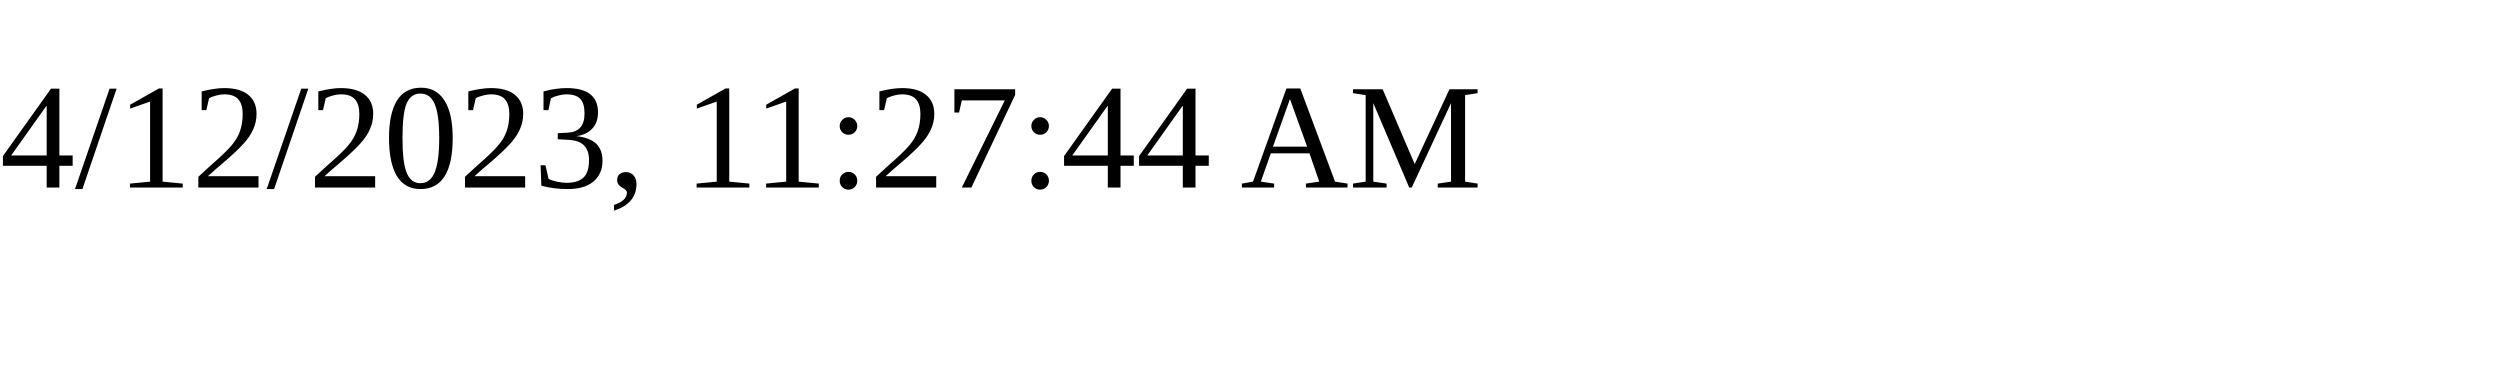
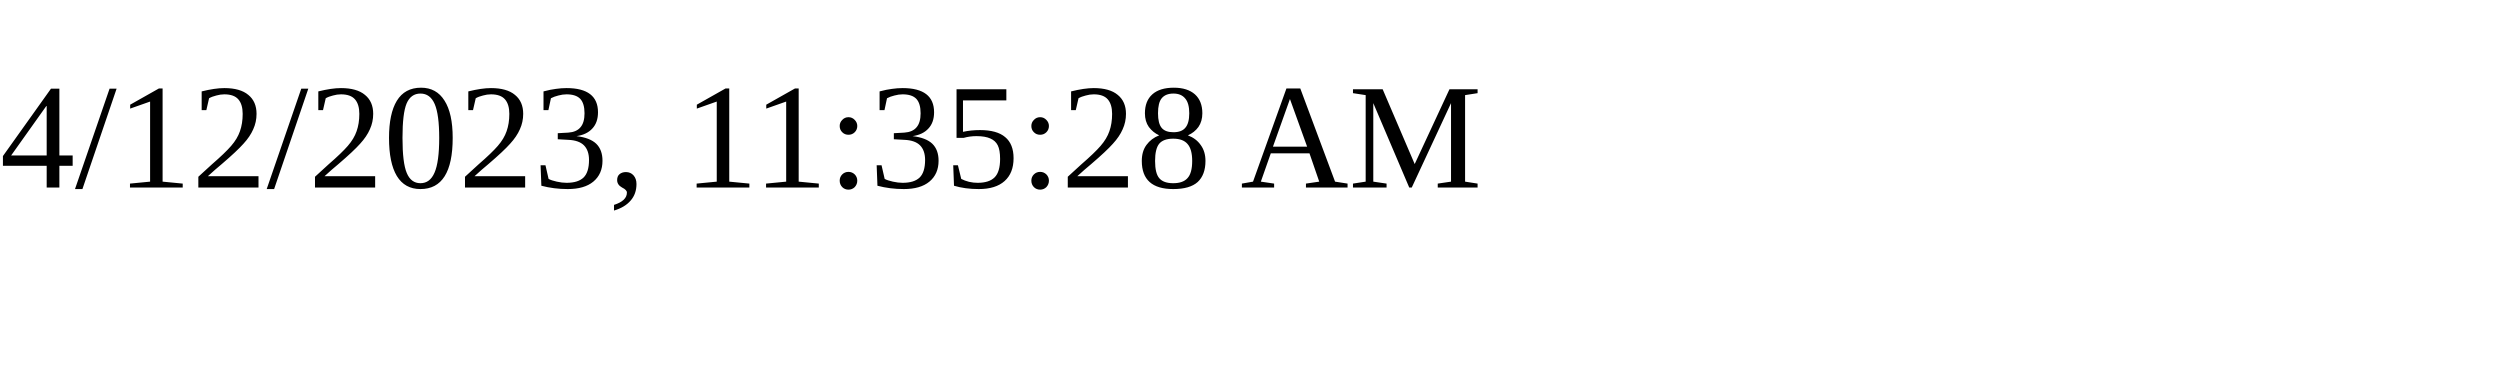
<svg xmlns="http://www.w3.org/2000/svg" height="30" width="200">
-   <text x="0" y="15">4/12/2023, 11:27:44 AM</text>
+   <text x="0" y="15">4/12/2023, 11:35:28 AM</text>
</svg>
